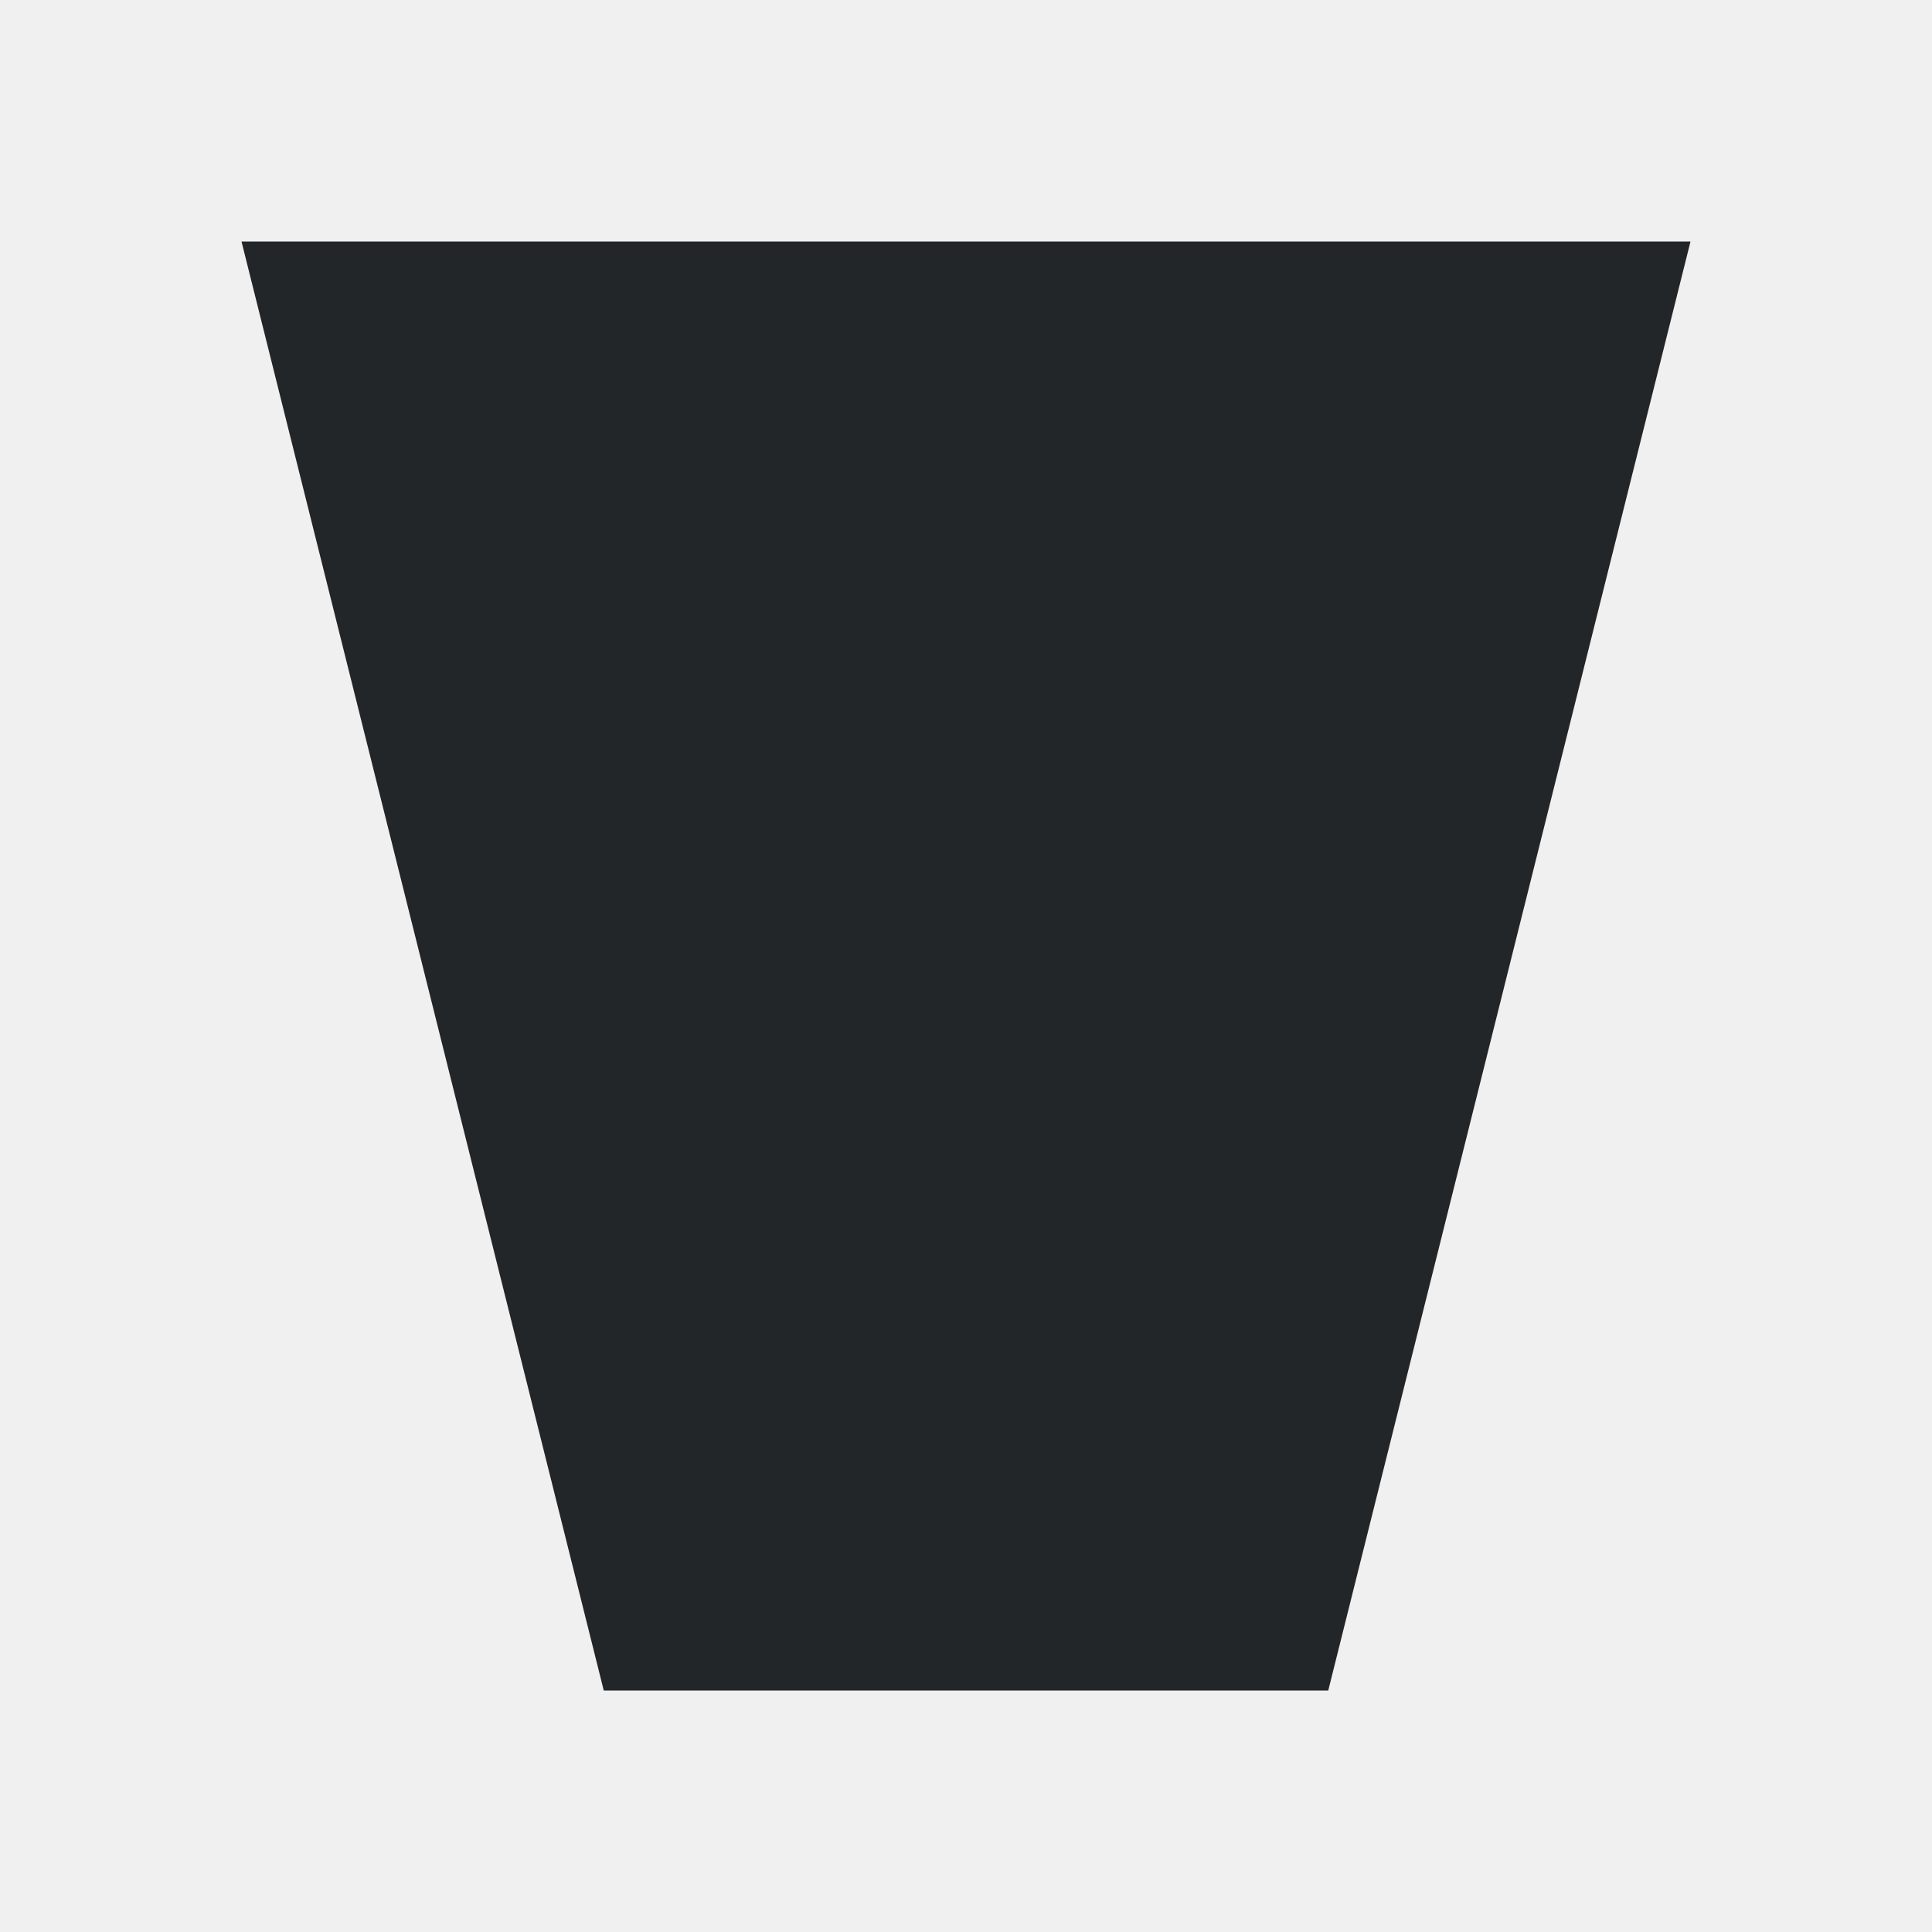
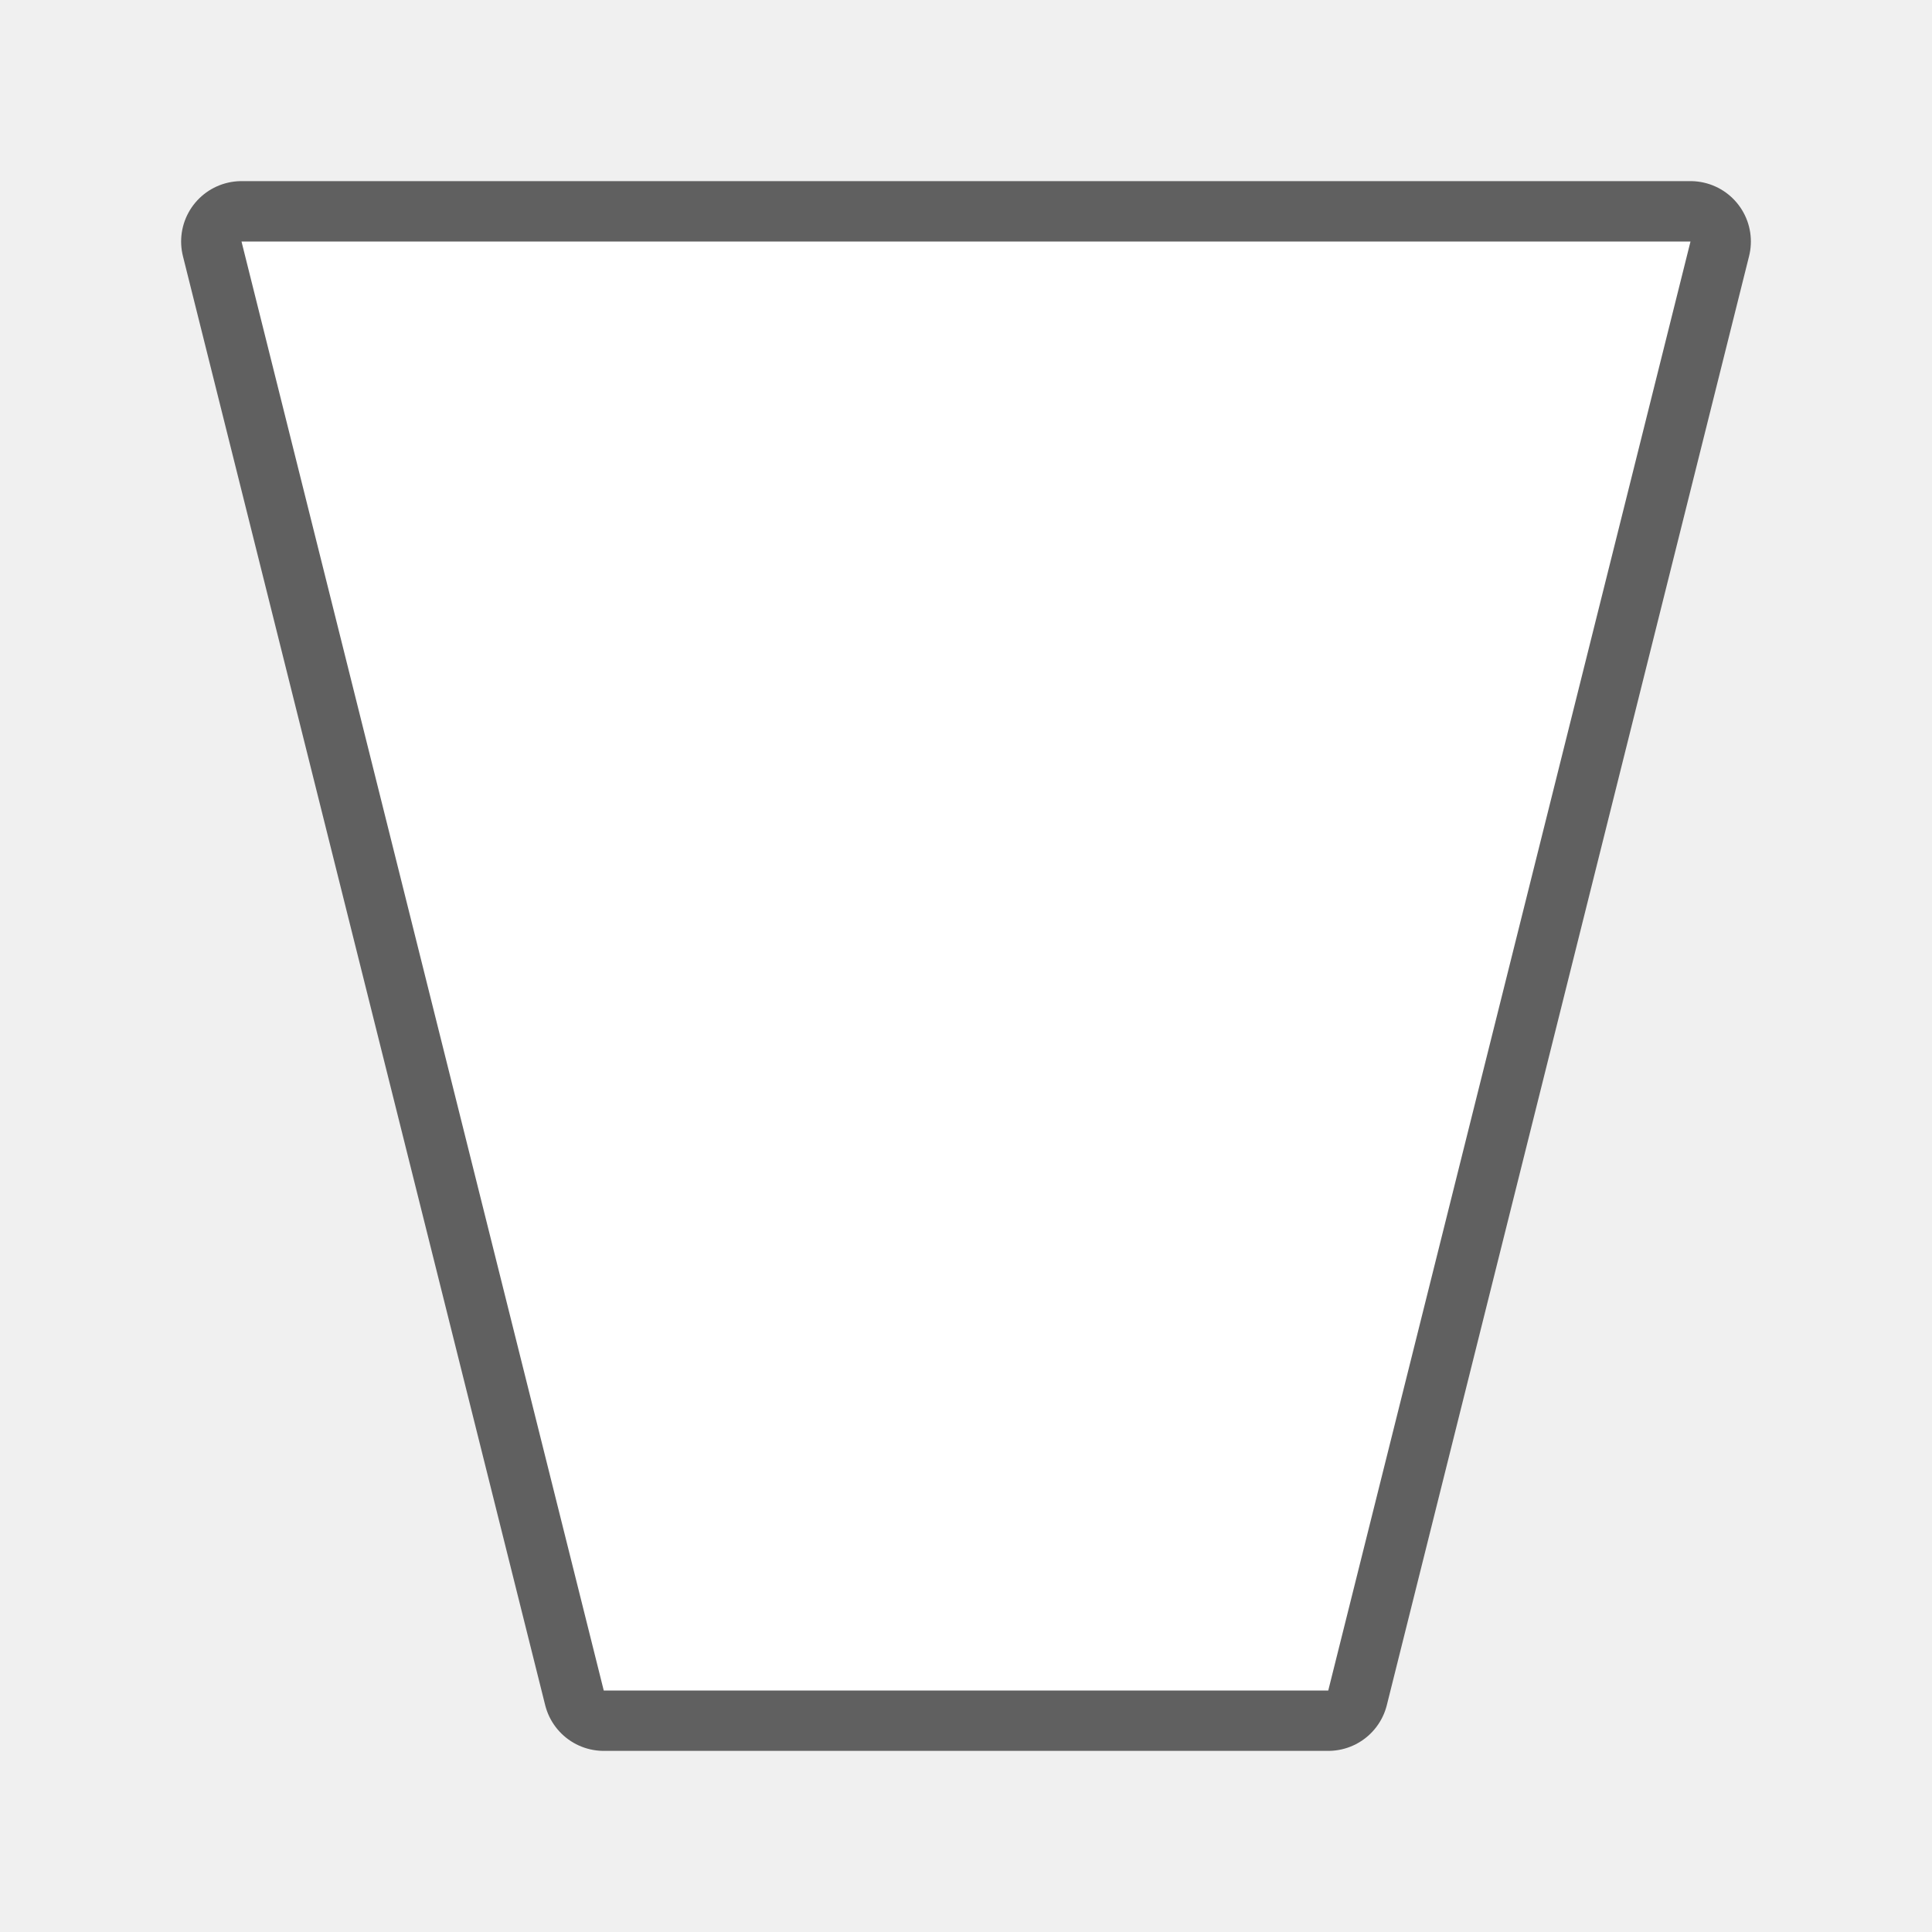
- <svg xmlns="http://www.w3.org/2000/svg" viewBox="0 0 32 32">
-   <path d="m4 4 6 24h12l6-24z" fill="#232629" />
+ <svg xmlns="http://www.w3.org/2000/svg" viewBox="0 0 32 32" version="1.1" id="svg4">
+   <defs id="defs8" />
+   <path style="fill:#000000;stroke:#000000;opacity:0.6;stroke-width:2;stroke-miterlimit:4;stroke-dasharray:none;stroke-linejoin:round" id="path817" fill="#232629" d="m4 4 6 24h12l6-24z" />
+   <path d="m4 4 6 24h12l6-24z" fill="#232629" id="path2" style="fill:#ffffff" />
</svg>
